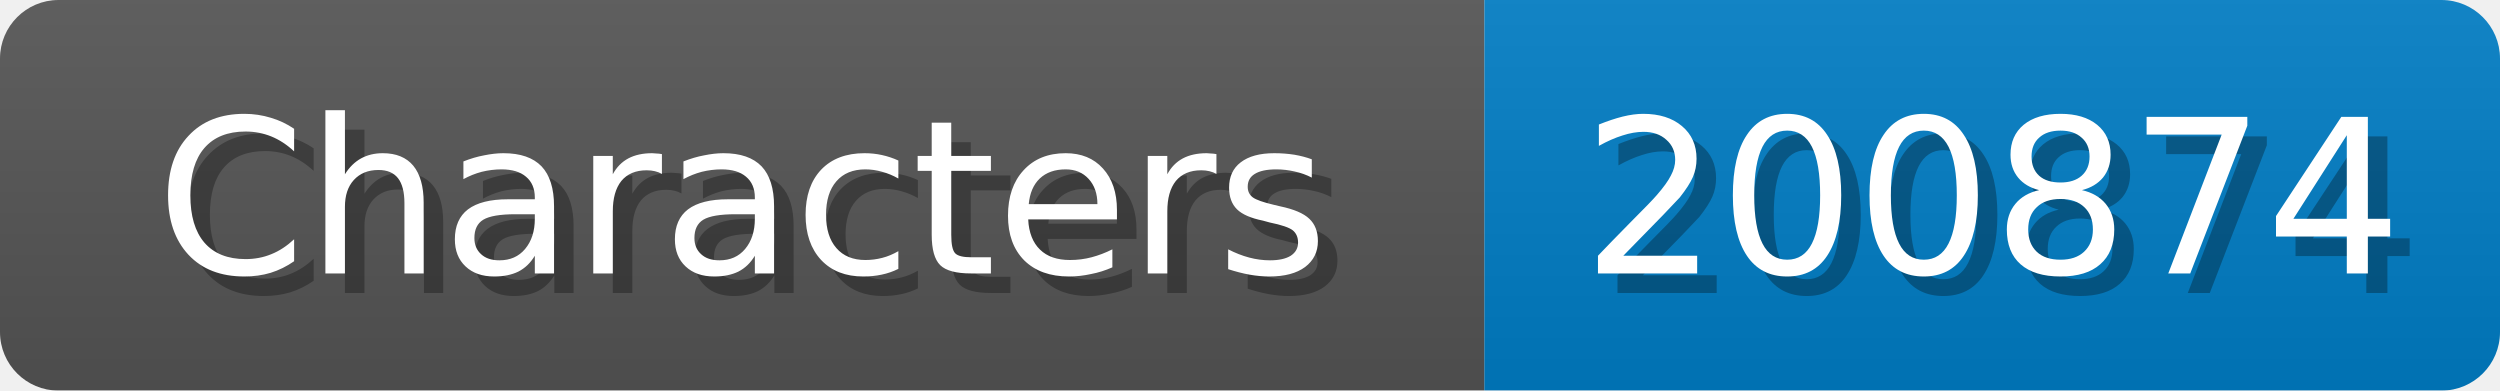
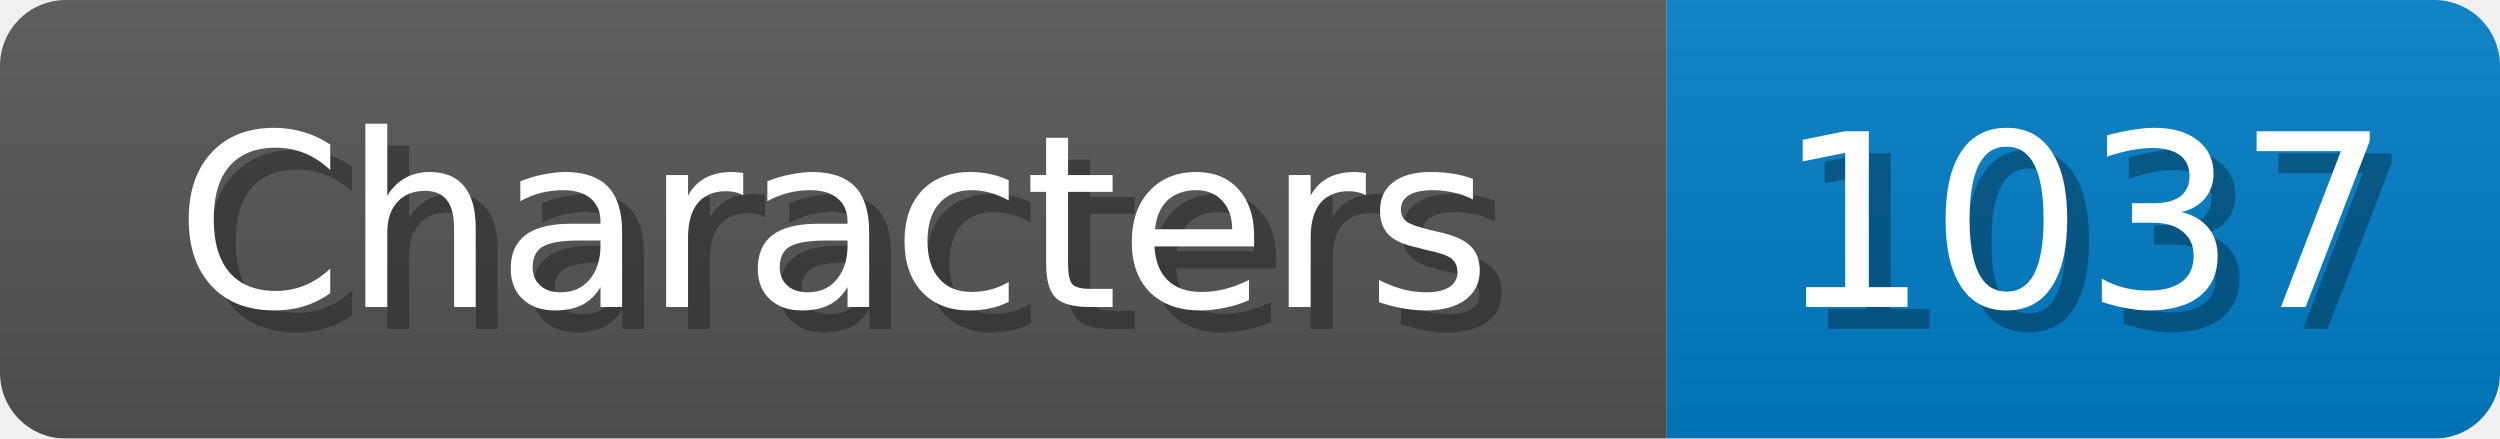
- <svg xmlns="http://www.w3.org/2000/svg" width="128" height="20">
+ <svg xmlns="http://www.w3.org/2000/svg" width="114" height="20">
  <linearGradient id="b" x2="0" y2="100%">
    <stop offset="0" stop-color="#bbb" stop-opacity=".1" />
    <stop offset="1" stop-opacity=".1" />
  </linearGradient>
  <mask id="anybadge_1">
-     <rect width="128" height="20" rx="3" fill="#fff" />
+     <rect width="114" height="20" rx="3" fill="#fff" />
  </mask>
  <g mask="url(#anybadge_1)">
    <path fill="#555" d="M0 0h76v20H0z" />
-     <path fill="#007ec6" d="M76 0h52v20H76z" />
-     <path fill="url(#b)" d="M0 0h128v20H0z" />
+     <path fill="#007ec6" d="M76 0h38v20H76z" />
+     <path fill="url(#b)" d="M0 0h114v20H0z" />
  </g>
  <g fill="#fff" text-anchor="middle" font-family="DejaVu Sans,Verdana,Geneva,sans-serif" font-size="11">
    <text x="39.0" y="15" fill="#010101" fill-opacity=".3">Characters</text>
    <text x="38.0" y="14">Characters</text>
  </g>
  <g fill="#fff" text-anchor="middle" font-family="DejaVu Sans,Verdana,Geneva,sans-serif" font-size="11">
-     <text x="103.0" y="15" fill="#010101" fill-opacity=".3">200874</text>
-     <text x="102.0" y="14">200874</text>
+     <text x="96.0" y="15" fill="#010101" fill-opacity=".3">1037</text>
+     <text x="95.0" y="14">1037</text>
  </g>
</svg>
